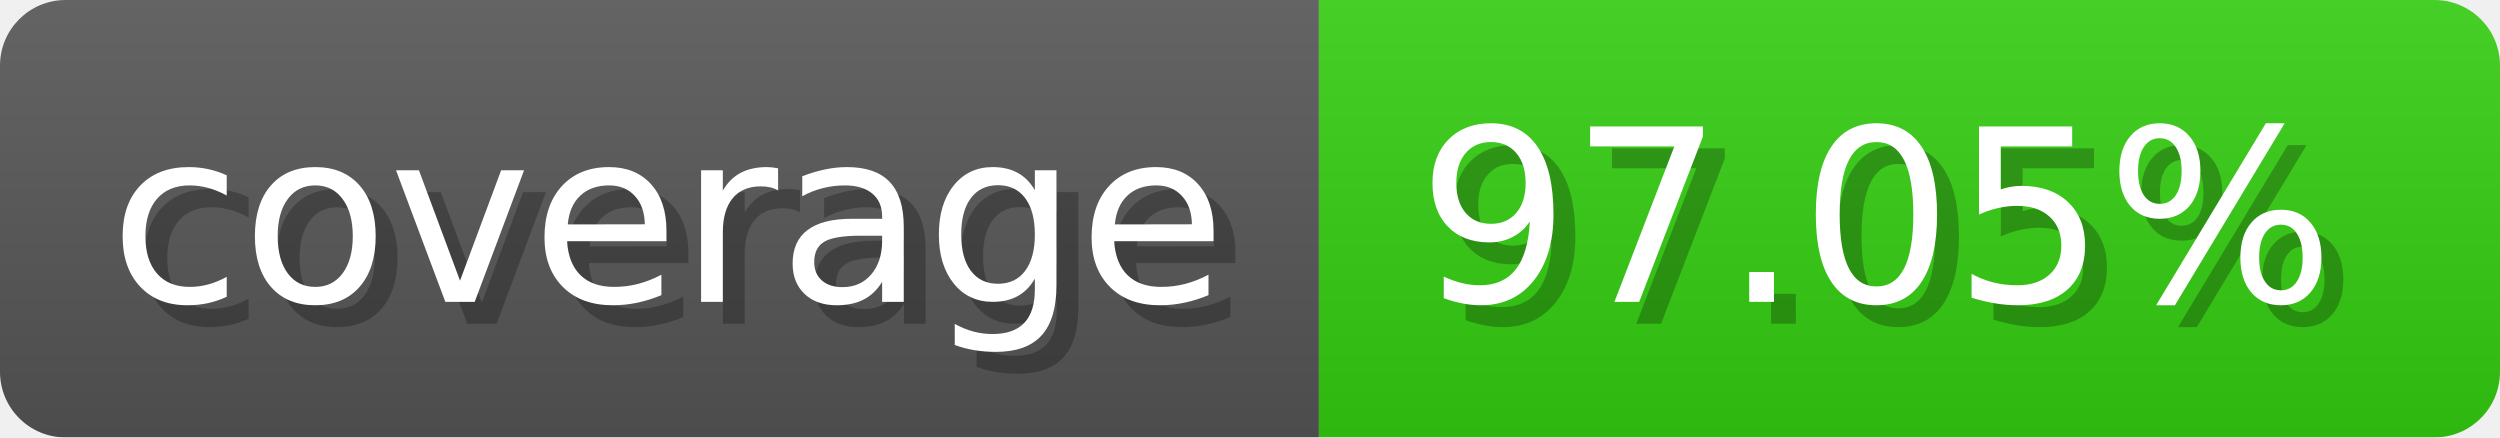
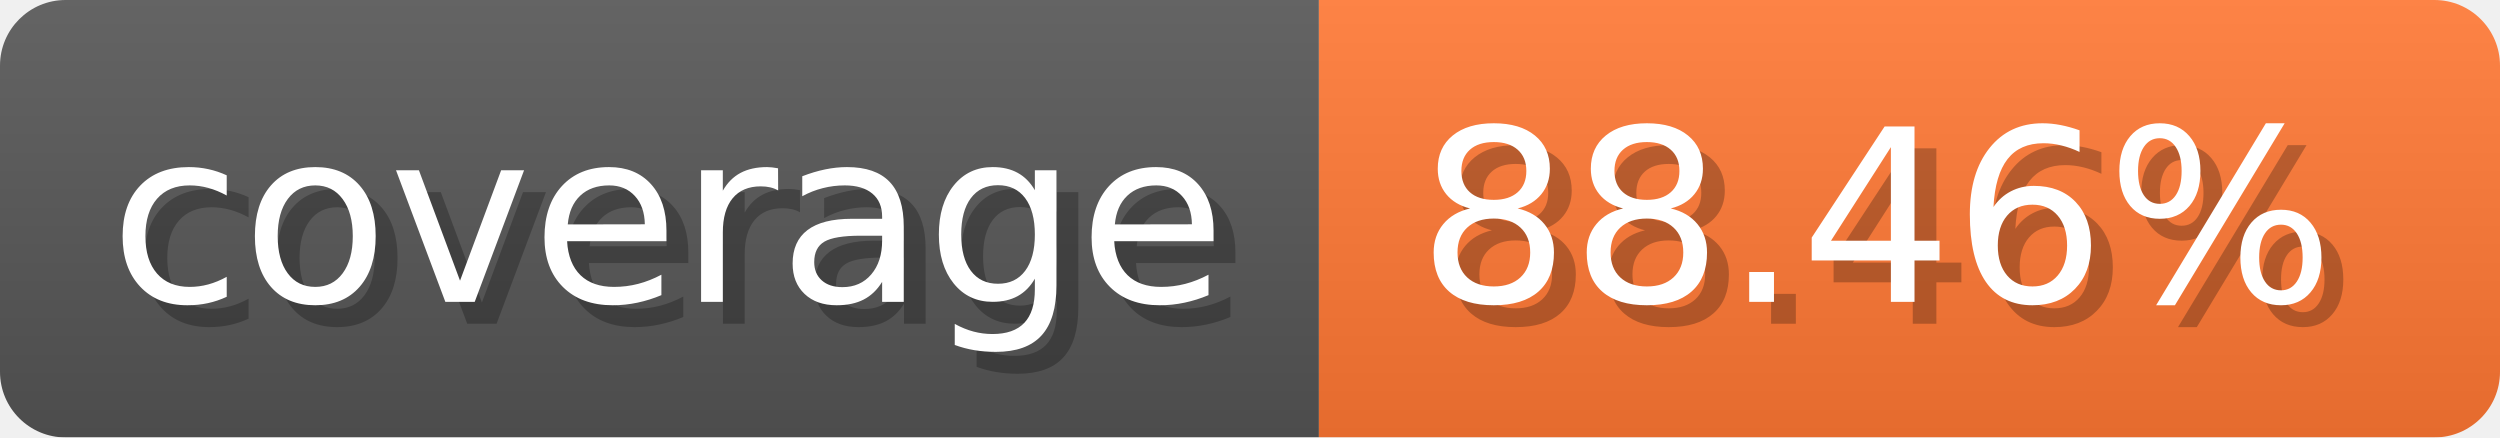
- <svg xmlns="http://www.w3.org/2000/svg" width="114.3" height="20" viewBox="0 0 1143 200" role="img" aria-label="coverage: 97.05%">
-   <linearGradient id="yGHqW" x2="0" y2="100%">
+ <svg xmlns="http://www.w3.org/2000/svg" width="114.3" height="20" viewBox="0 0 1143 200" role="img" aria-label="coverage: 88.46%">
+   <linearGradient id="zuDNq" x2="0" y2="100%">
    <stop offset="0" stop-opacity=".1" stop-color="#EEE" />
    <stop offset="1" stop-opacity=".1" />
  </linearGradient>
-   <mask id="iwhhk">
+   <mask id="exwHl">
    <rect width="1143" height="200" rx="30" fill="#FFF" />
  </mask>
-   <g mask="url(#iwhhk)">
+   <g mask="url(#exwHl)">
    <rect width="603" height="200" fill="#555" />
-     <rect width="540" height="200" fill="#3C1" x="603" />
-     <rect width="1143" height="200" fill="url(#yGHqW)" />
+     <rect width="540" height="200" fill="#F73" x="603" />
+     <rect width="1143" height="200" fill="url(#zuDNq)" />
  </g>
  <g aria-hidden="true" fill="#fff" text-anchor="start" font-family="Verdana,DejaVu Sans,sans-serif" font-size="110">
    <text x="60" y="148" textLength="503" fill="#000" opacity="0.25">coverage</text>
    <text x="50" y="138" textLength="503">coverage</text>
-     <text x="658" y="148" textLength="440" fill="#000" opacity="0.25">97.05%</text>
-     <text x="648" y="138" textLength="440">97.05%</text>
+     <text x="658" y="148" textLength="440" fill="#000" opacity="0.25">88.46%</text>
+     <text x="648" y="138" textLength="440">88.46%</text>
  </g>
</svg>
